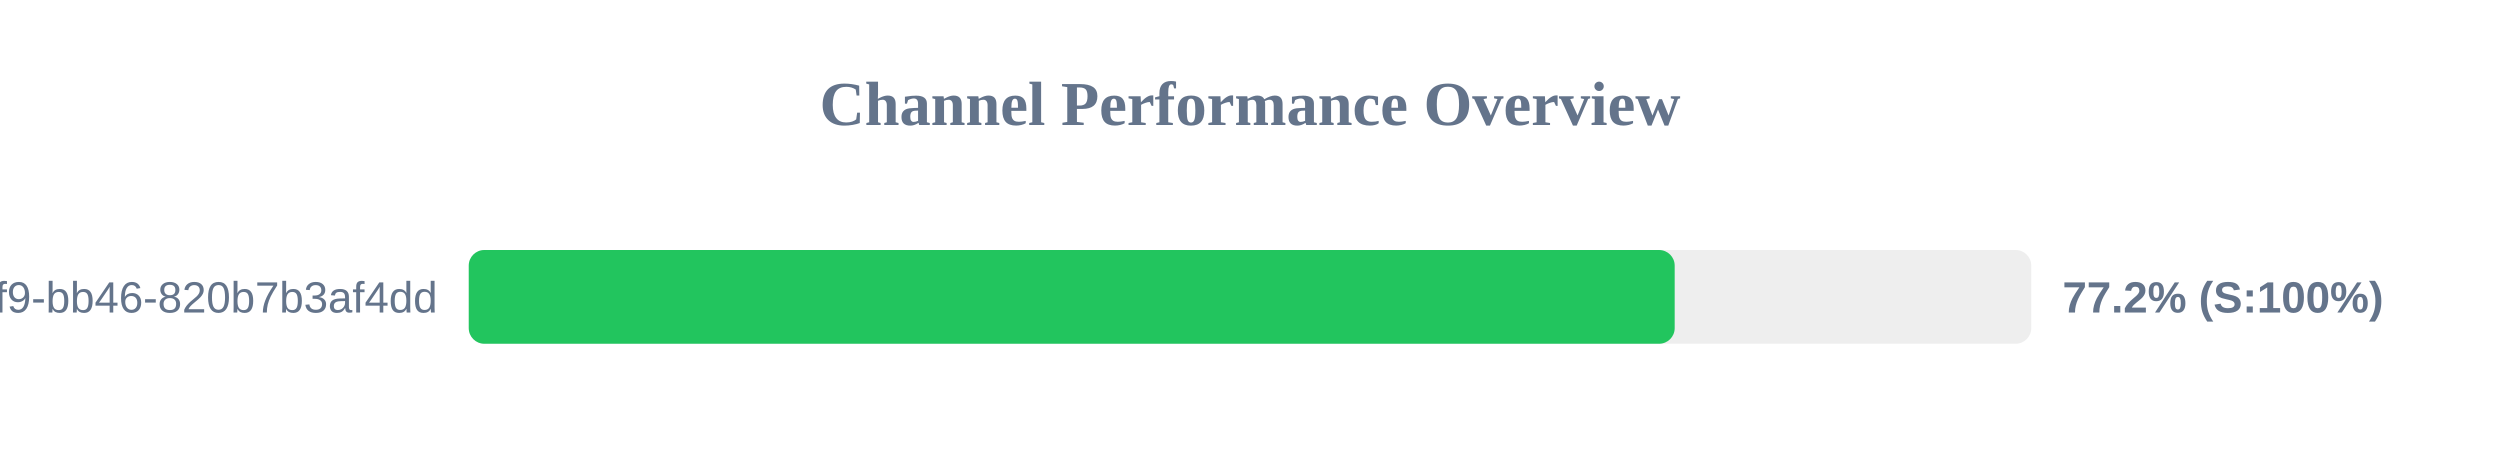
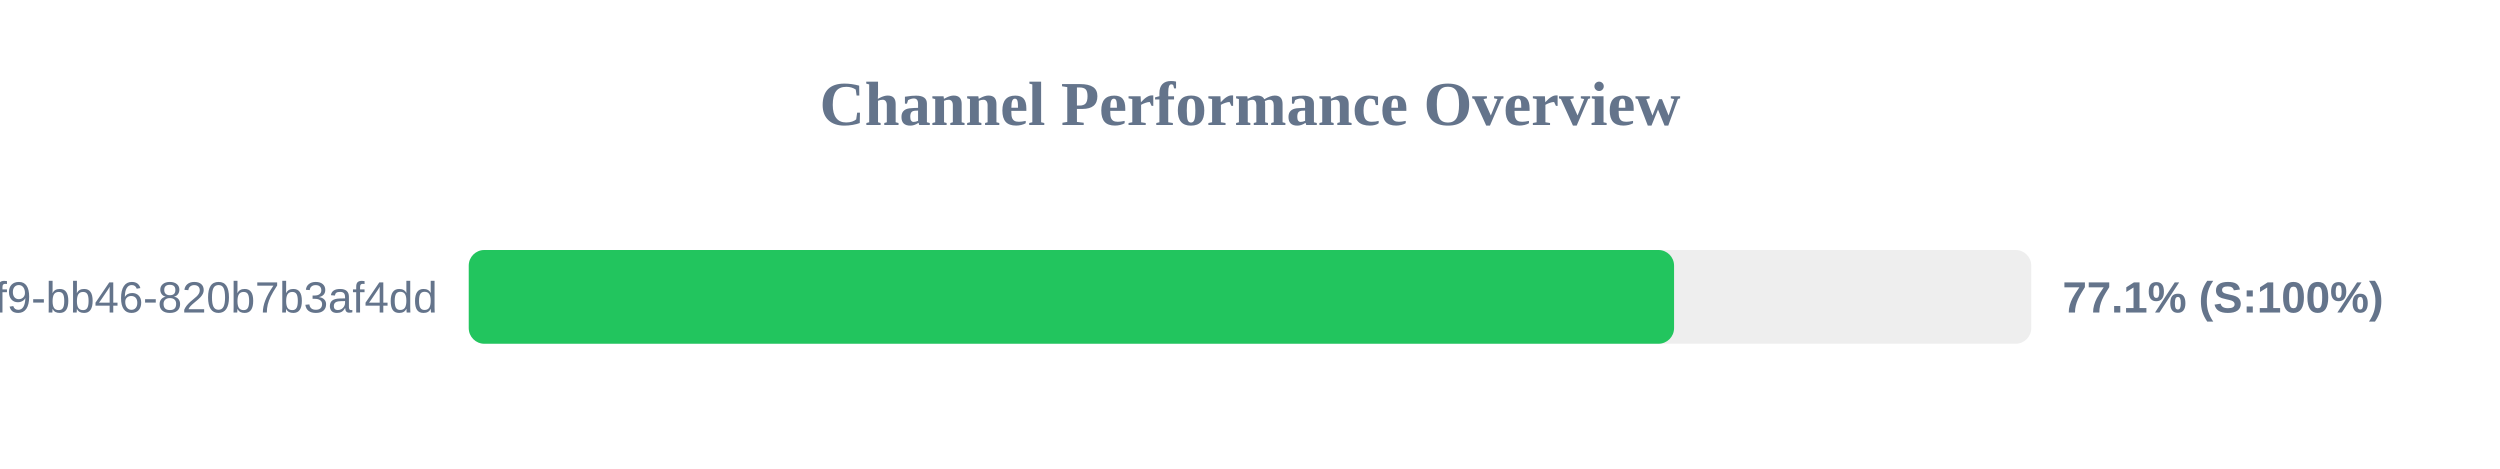
<svg xmlns="http://www.w3.org/2000/svg" width="800" height="150" version="1.1">
  <style>
        .row { font: 14px Arial; fill: #64748b; }
        .score { font: bold 14px Arial; fill: #64748b; }
    </style>
  <text x="400" y="40" text-anchor="middle" font-size="20px" font-weight="bold" fill="#64748b">Channel Performance Overview</text>
  <rect x="150" y="80" width="500" height="30" fill="#eee" rx="5" />
-   <rect x="150" y="80" width="385.9" height="30" fill="#22c55e" rx="5" />
+   <rect x="150" y="80" width="385.7" height="30" fill="#22c55e" rx="5" />
  <text x="140" y="100" text-anchor="end" class="row">?uuid=80b2ac81-ba69-41f9-bb46-820b7b3af4dd</text>
-   <text x="660" y="100" text-anchor="start" class="score">77.2% (S:100%)</text>
+   <text x="660" y="100" text-anchor="start" class="score">77.1% (S:100%)</text>
</svg>
